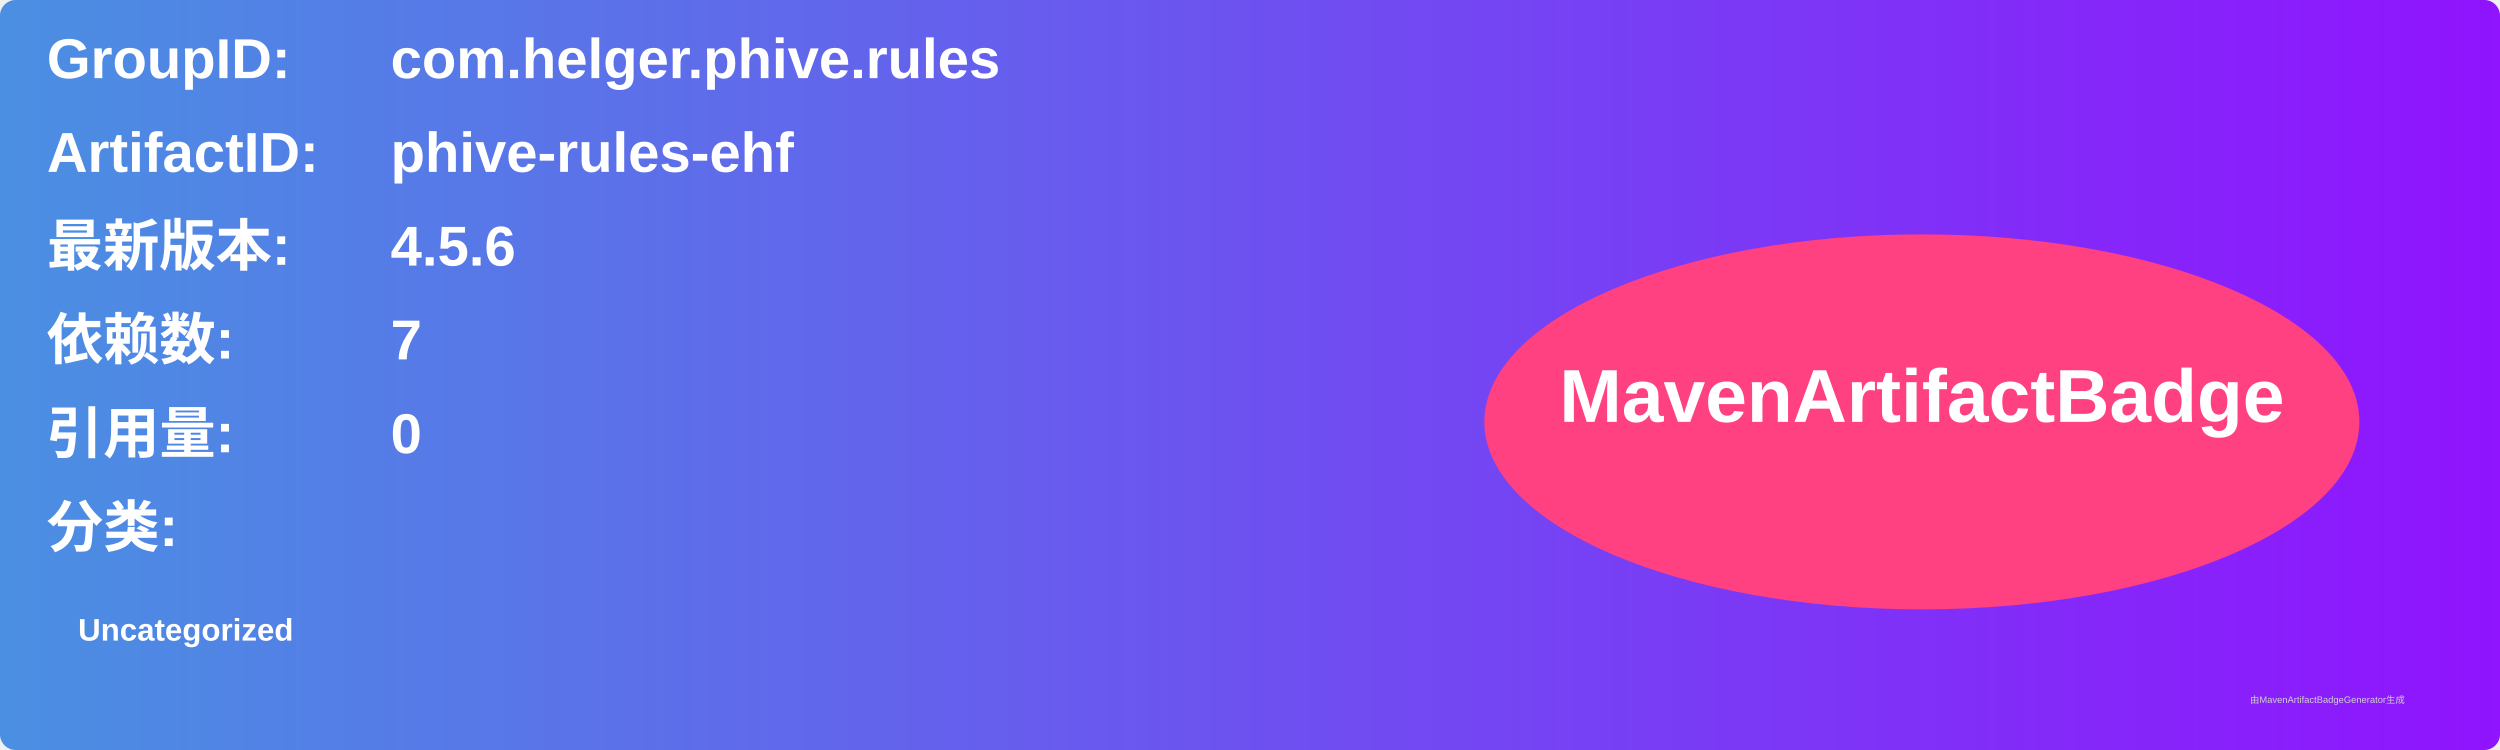
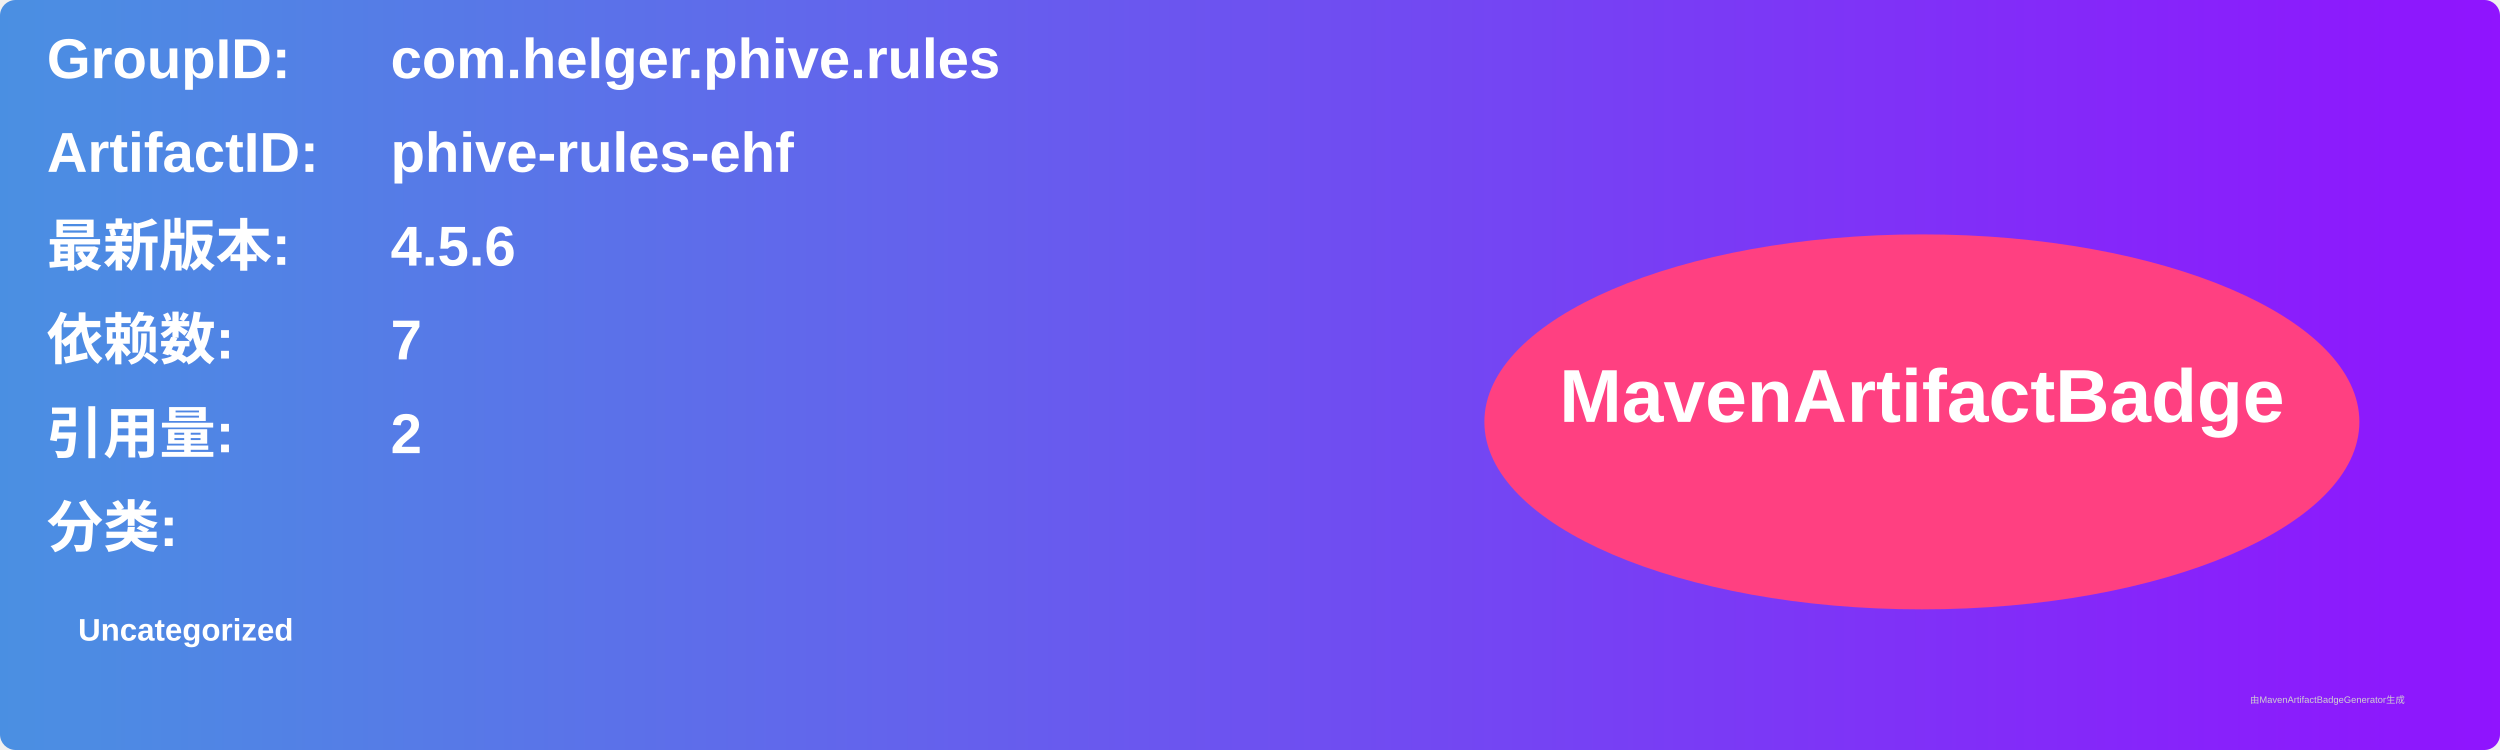
<svg xmlns="http://www.w3.org/2000/svg" width="800" height="240" viewBox="0 0 800 240">
  <linearGradient id="grad" x1="0%" y1="0%" x2="100%" y2="0%">
    <stop offset="0%" stop-color="#4a90e2" />
    <stop offset="100%" stop-color="#9013fe" />
  </linearGradient>
  <rect width="100%" height="100%" rx="5" ry="5" fill="url(#grad)" />
  <g transform="translate(15, 15)">
    <text x="0" y="10" font-family="Arial" font-size="18" fill="white" font-weight="bold" width="260">GroupID:</text>
    <text x="110" y="10" font-family="Arial" font-size="18" fill="white" font-weight="bold" width="460">com.helger.phive.rules</text>
    <text x="0" y="40" font-family="Arial" font-size="18" fill="white" font-weight="bold" width="260">ArtifactID:</text>
    <text x="110" y="40" font-family="Arial" font-size="18" fill="white" font-weight="bold" width="460">phive-rules-ehf</text>
    <text x="0" y="70" font-family="Arial" font-size="18" fill="white" font-weight="bold">最新版本:</text>
    <text x="110" y="70" font-family="Arial" font-size="18" fill="white" font-weight="bold">
      <tspan font-weight="bold">4.5.6</tspan>
    </text>
    <text x="0" y="100" font-family="Arial" font-size="18" fill="white" font-weight="bold">依赖数: </text>
    <text x="110" y="100" font-family="Arial" font-size="18" fill="white">
      <tspan font-weight="bold">7</tspan>
    </text>
    <text x="0" y="130" font-family="Arial" font-size="18" fill="white" font-weight="bold">引用量: </text>
    <text x="110" y="130" font-family="Arial" font-size="18" fill="white">
-       <tspan font-weight="bold">0</tspan>
+       <tspan font-weight="bold">2</tspan>
    </text>
    <text x="0" y="160" font-family="Arial" font-size="18" fill="white" font-weight="bold">分类:</text>
    <text x="10" y="190" font-family="Arial" font-size="10" fill="white">
      <tspan font-weight="bold">Uncategorized</tspan>
    </text>
    <ellipse cx="600" cy="120" rx="140" ry="60" fill="#ff4081" />
    <text x="600" y="120" text-anchor="middle" font-family="Arial" font-size="24" fill="white" font-weight="bold">MavenArtifactBadge</text>
  </g>
  <text x="720" y="225" font-family="Arial" font-size="3" fill="#d0d0d0">由MavenArtifactBadgeGenerator生成</text>
</svg>
